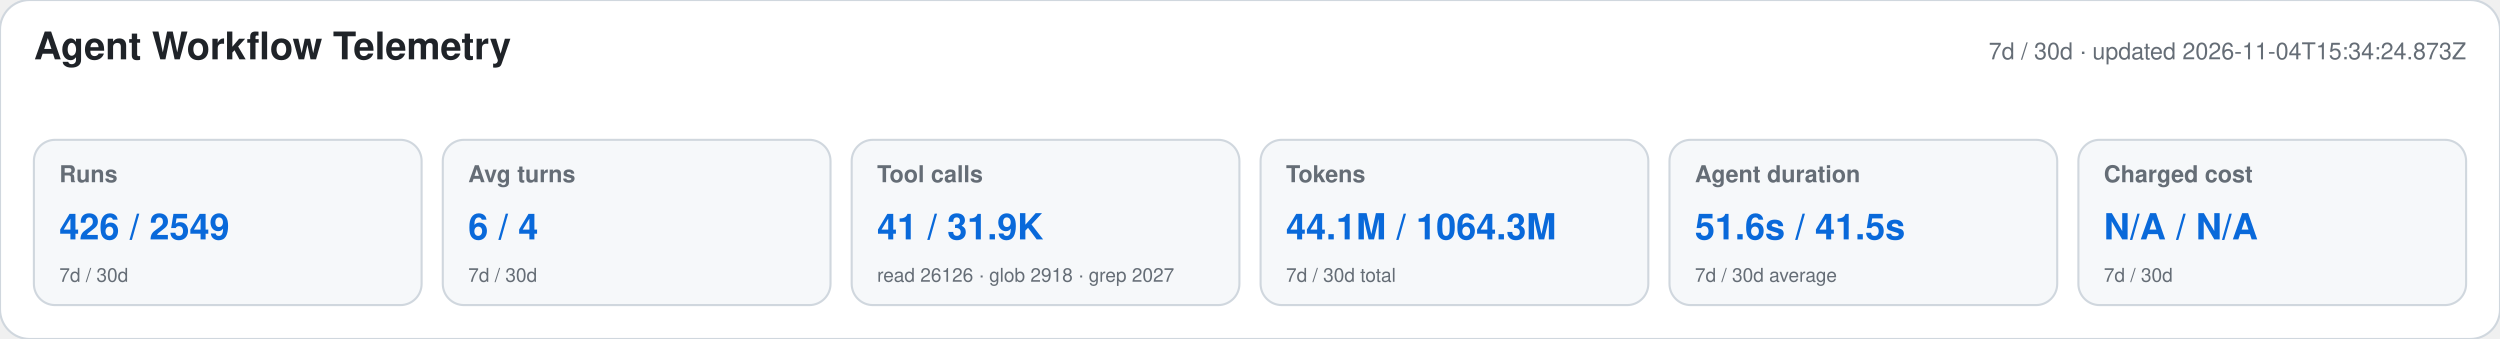
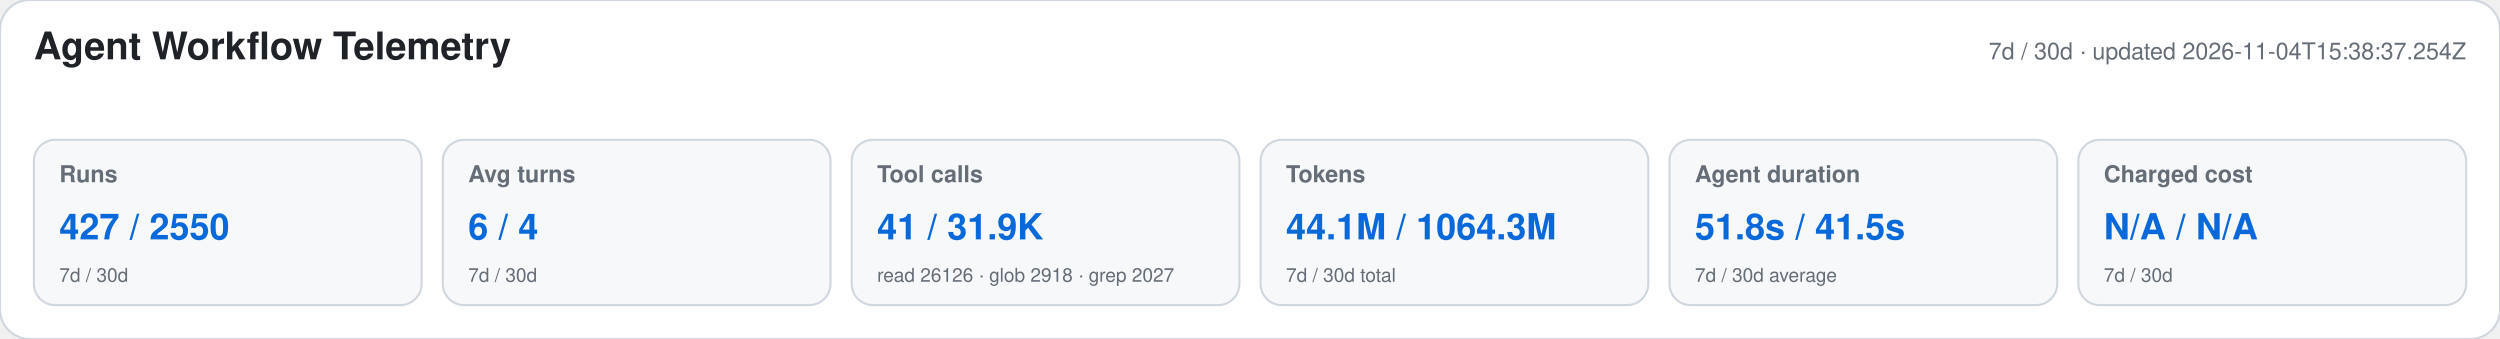
<svg xmlns="http://www.w3.org/2000/svg" width="1180" height="160" viewBox="0 0 1180 160" role="img" aria-labelledby="title desc">
  <style>text{font-family:-apple-system,BlinkMacSystemFont,"Segoe UI",Helvetica,Arial,sans-serif}.heading{font-size:18px;font-weight:650;fill:#1f2328}.meta,.label,.secondary{fill:#656d76}.meta,.label{font-size:11px}.label{font-weight:600}.primary{font-size:17px;font-weight:700;fill:#0969da}.secondary{font-size:9px}</style>
  <rect width="1180" height="160" rx="14" fill="#ffffff" stroke="#d0d7de" />
  <text x="16" y="28" class="heading">Agent Workflow Telemetry</text>
-   <text x="1164" y="28" text-anchor="end" class="meta">7d / 30d · updated 2026-11-04T15:34:24.873Z</text>
+   <text x="1164" y="28" text-anchor="end" class="meta">7d / 30d · updated 2026-11-04T15:38:37.254Z</text>
  <g>
    <rect x="16" y="66" width="183" height="78" rx="10" fill="#f6f8fa" stroke="#d0d7de" />
    <text x="28" y="86" class="label">Runs</text>
-     <text x="28" y="113" class="primary">426 / 2549</text>
+     <text x="28" y="113" class="primary">427 / 2550</text>
    <text x="28" y="133" class="secondary">7d / 30d</text>
  </g>
  <g>
    <rect x="209" y="66" width="183" height="78" rx="10" fill="#f6f8fa" stroke="#d0d7de" />
    <text x="221" y="86" class="label">Avg turns</text>
    <text x="221" y="113" class="primary">6 / 4</text>
    <text x="221" y="133" class="secondary">7d / 30d</text>
  </g>
  <g>
    <rect x="402" y="66" width="183" height="78" rx="10" fill="#f6f8fa" stroke="#d0d7de" />
    <text x="414" y="86" class="label">Tool calls</text>
    <text x="414" y="113" class="primary">41 / 31.9K</text>
    <text x="414" y="133" class="secondary">read 26126 · glob 2918 · grep 2027</text>
  </g>
  <g>
    <rect x="595" y="66" width="183" height="78" rx="10" fill="#f6f8fa" stroke="#d0d7de" />
    <text x="607" y="86" class="label">Tokens</text>
    <text x="607" y="113" class="primary">44.1M / 1064.3M</text>
    <text x="607" y="133" class="secondary">7d / 30d total</text>
  </g>
  <g>
    <rect x="788" y="66" width="183" height="78" rx="10" fill="#f6f8fa" stroke="#d0d7de" />
    <text x="800" y="86" class="label">Agent duration</text>
-     <text x="800" y="113" class="primary">51.6s / 41.5s</text>
+     <text x="800" y="113" class="primary">51.8s / 41.5s</text>
    <text x="800" y="133" class="secondary">7d / 30d average</text>
  </g>
  <g>
    <rect x="981" y="66" width="183" height="78" rx="10" fill="#f6f8fa" stroke="#d0d7de" />
    <text x="993" y="86" class="label">Charged cost</text>
    <text x="993" y="113" class="primary">N/A / N/A</text>
    <text x="993" y="133" class="secondary">7d / 30d</text>
  </g>
</svg>
